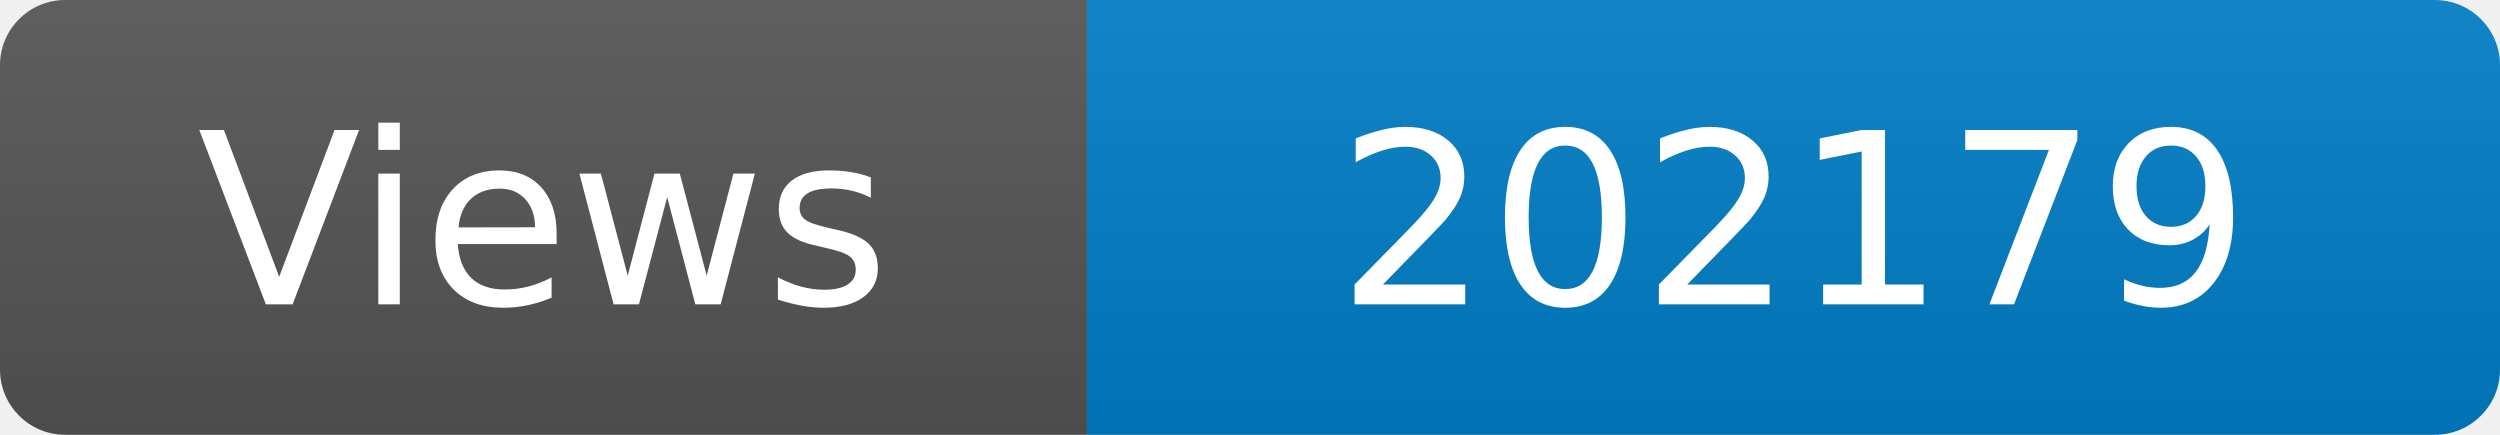
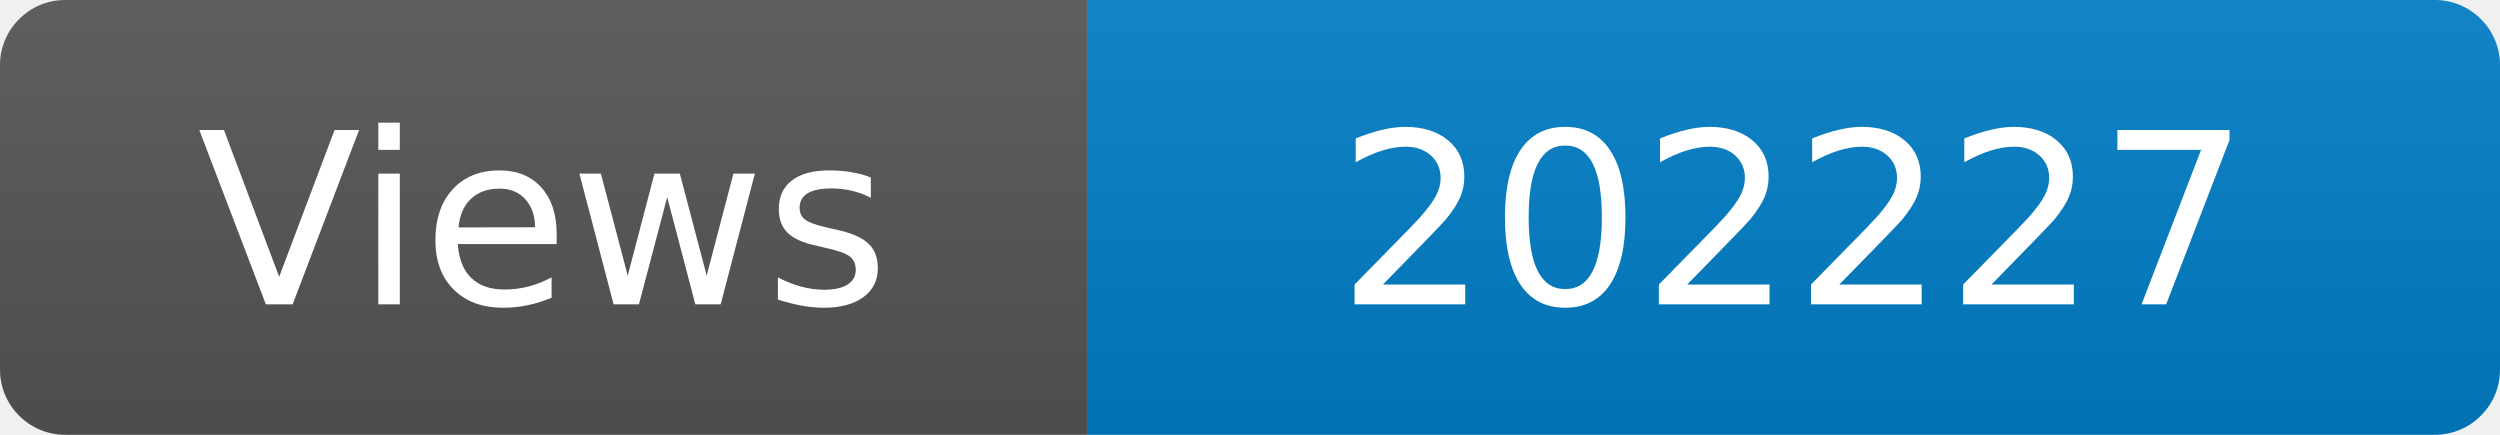
<svg xmlns="http://www.w3.org/2000/svg" width="115" height="20" role="img" aria-label="Maintained?: yes">
  <linearGradient id="s" x2="0" y2="100%">
    <stop offset="0" stop-color="#bbb" stop-opacity=".1" />
    <stop offset="1" stop-opacity=".1" />
  </linearGradient>
  <clipPath id="r">
    <rect width="115" height="20" rx="3" fill="#fff" />
  </clipPath>
  <g clip-path="url(#r)">
    <rect width="50" height="20" fill="#555" />
    <rect x="50" width="160" height="20" fill="#007ec6" />
    <rect width="115" height="20" fill="url(#s)" />
  </g>
  <g fill="#fff" text-anchor="middle" font-family="Verdana,Geneva,DejaVu Sans,sans-serif" font-size="110">
    <text x="250" y="140" transform="scale(.1)" fill="#fff">Views</text>
-     <text x="825" y="140" transform="scale(.1)" fill="#fff">202179</text>
+     <text x="825" y="140" transform="scale(.1)" fill="#fff">202227</text>
  </g>
</svg>
